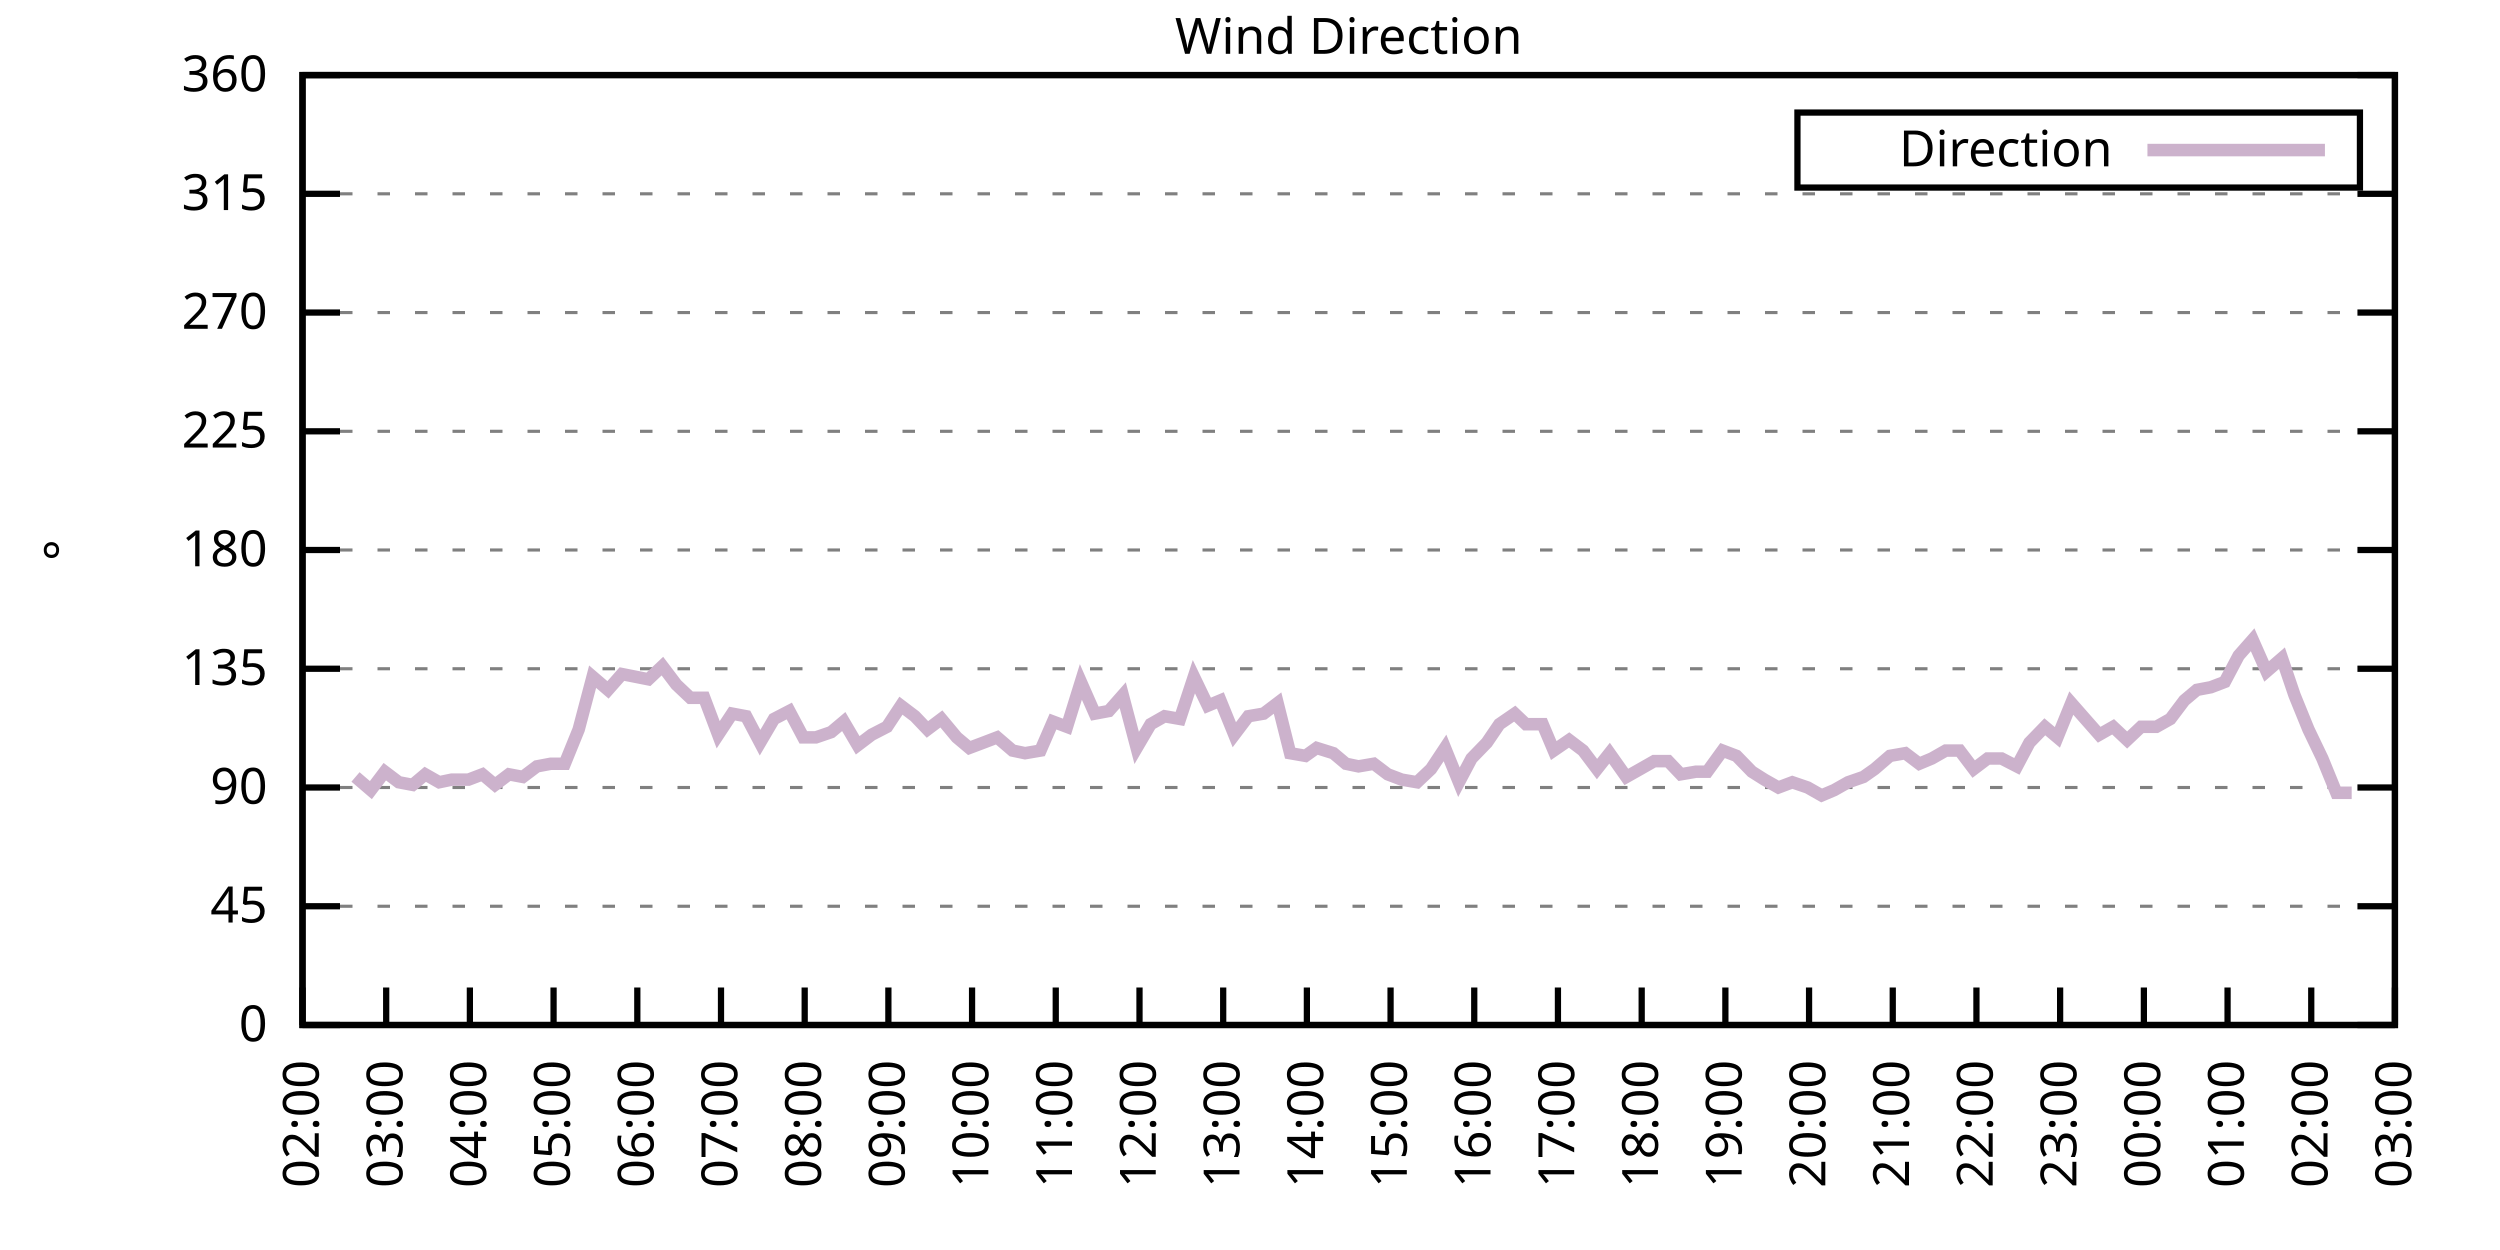
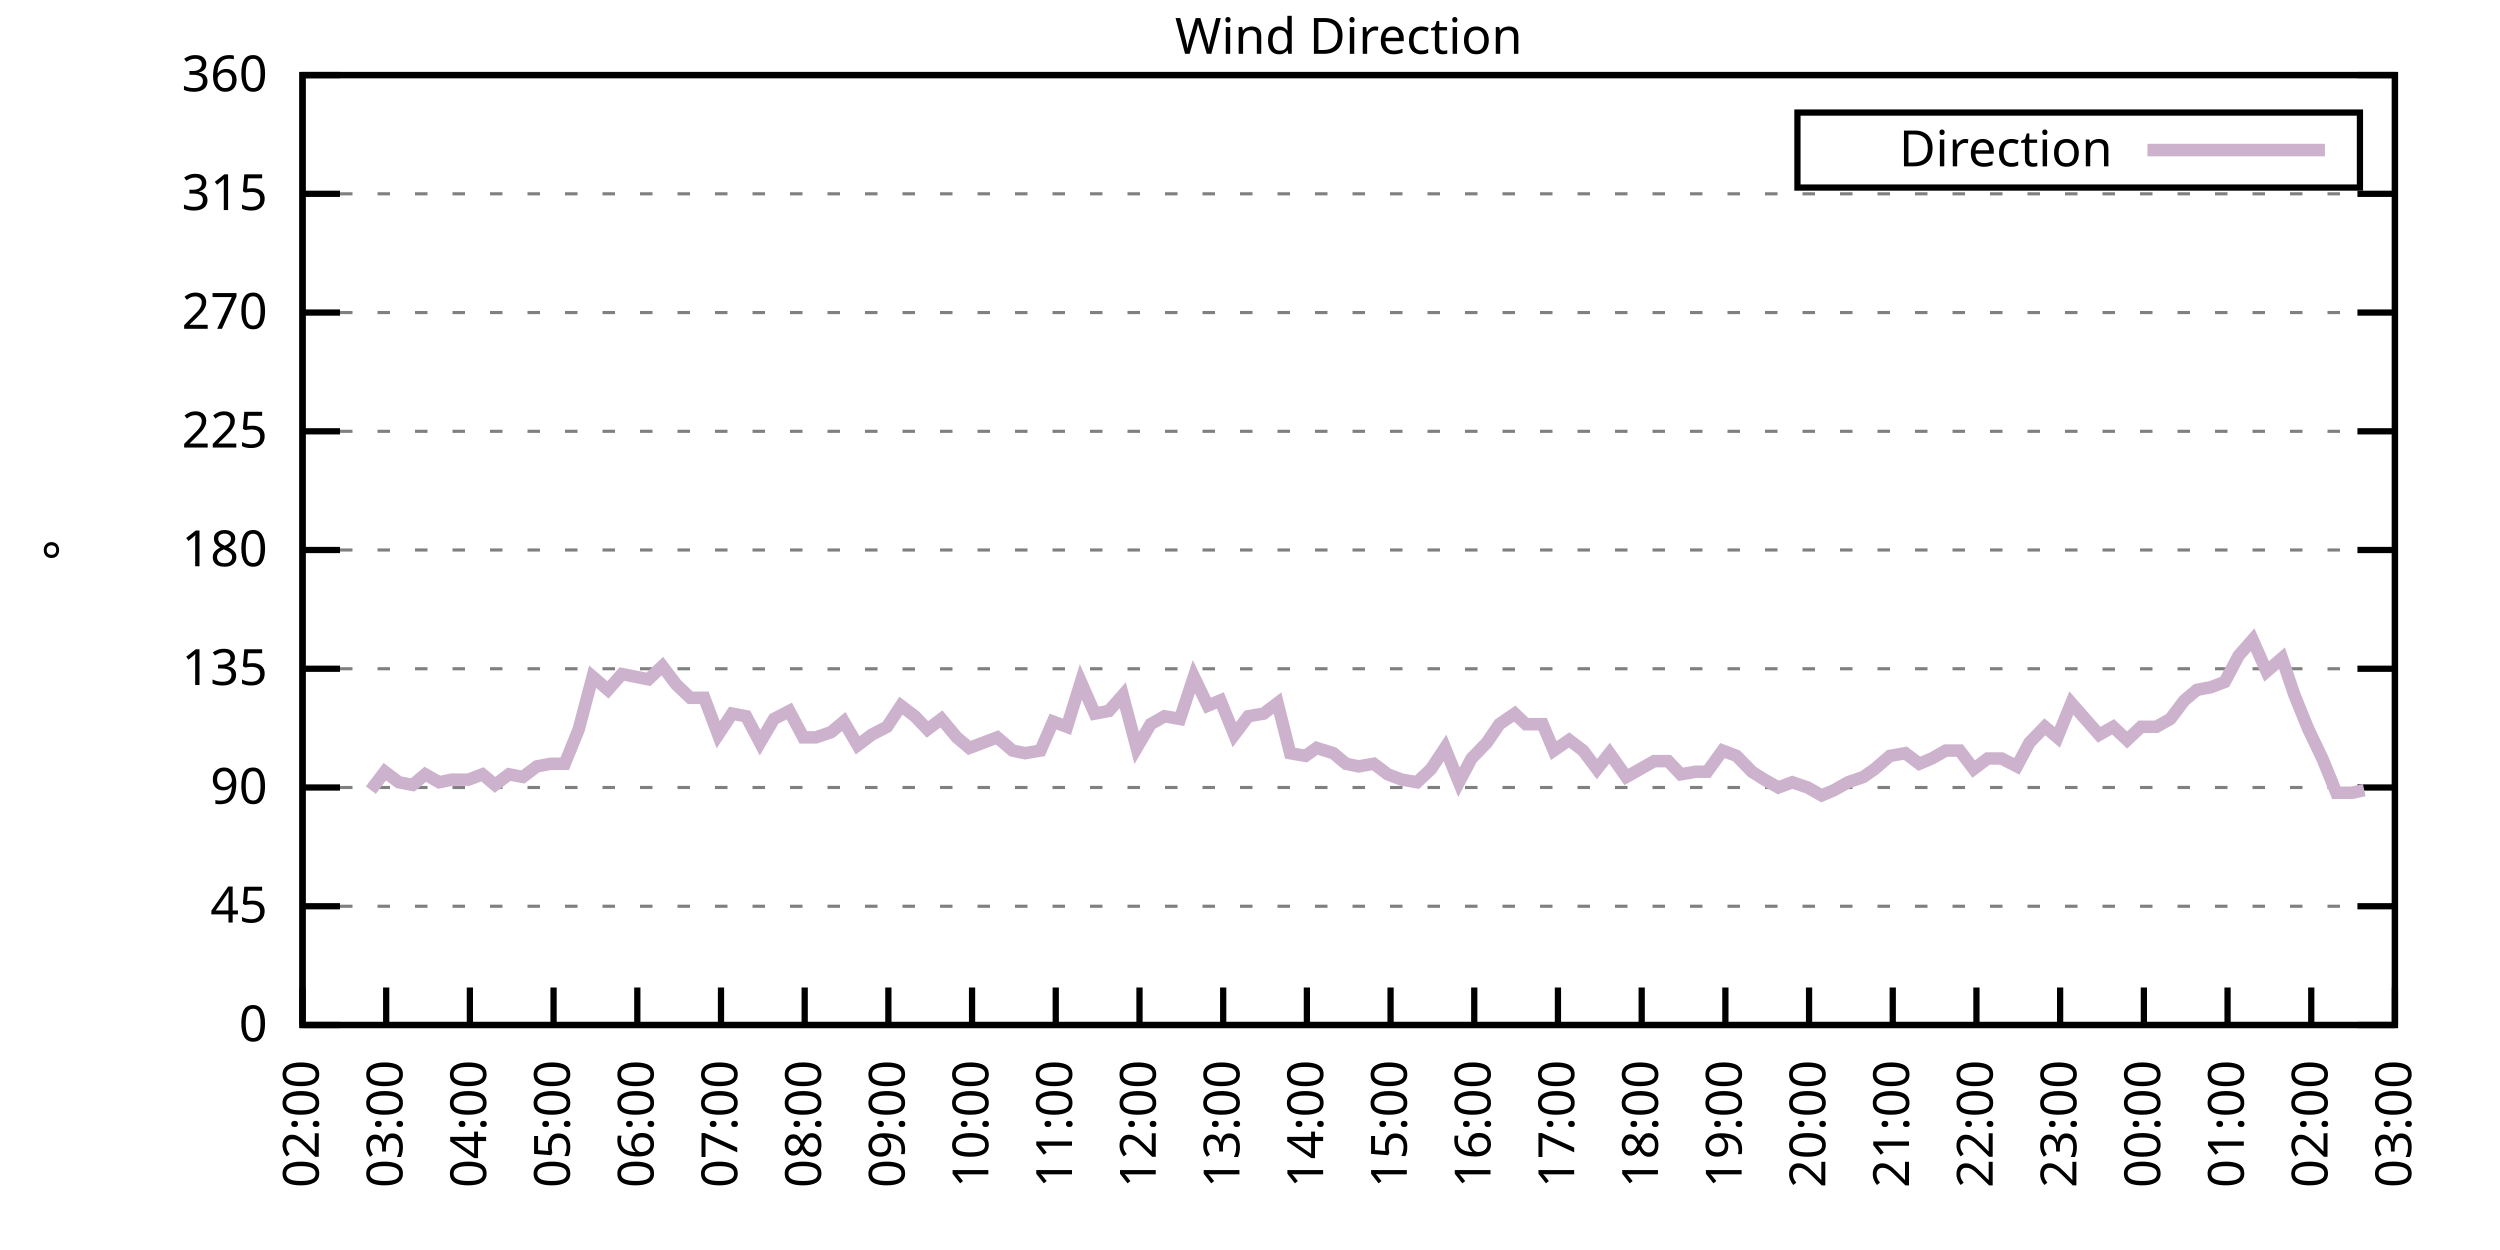
<svg xmlns="http://www.w3.org/2000/svg" xmlns:xlink="http://www.w3.org/1999/xlink" width="400" height="200" viewBox="0 0 400 200">
  <g id="gnuplot_canvas">
    <rect x="0" y="0" width="400" height="200" fill="none" />
    <defs>
      <circle id="gpDot" r="0.5" stroke-width="0.5" stroke="currentColor" />
      <path id="gpPt0" stroke-width="0.333" stroke="currentColor" d="M-1,0 h2 M0,-1 v2" />
      <path id="gpPt1" stroke-width="0.333" stroke="currentColor" d="M-1,-1 L1,1 M1,-1 L-1,1" />
      <path id="gpPt2" stroke-width="0.333" stroke="currentColor" d="M-1,0 L1,0 M0,-1 L0,1 M-1,-1 L1,1 M-1,1 L1,-1" />
      <rect id="gpPt3" stroke-width="0.333" stroke="currentColor" x="-1" y="-1" width="2" height="2" />
      <rect id="gpPt4" stroke-width="0.333" stroke="currentColor" fill="currentColor" x="-1" y="-1" width="2" height="2" />
      <circle id="gpPt5" stroke-width="0.333" stroke="currentColor" cx="0" cy="0" r="1" />
      <use xlink:href="#gpPt5" id="gpPt6" fill="currentColor" stroke="none" />
      <path id="gpPt7" stroke-width="0.333" stroke="currentColor" d="M0,-1.33 L-1.33,0.67 L1.33,0.67 z" />
      <use xlink:href="#gpPt7" id="gpPt8" fill="currentColor" stroke="none" />
      <use xlink:href="#gpPt7" id="gpPt9" stroke="currentColor" transform="rotate(180)" />
      <use xlink:href="#gpPt9" id="gpPt10" fill="currentColor" stroke="none" />
      <use xlink:href="#gpPt3" id="gpPt11" stroke="currentColor" transform="rotate(45)" />
      <use xlink:href="#gpPt11" id="gpPt12" fill="currentColor" stroke="none" />
      <path id="gpPt13" stroke-width="0.333" stroke="currentColor" d="M0,1.330 L1.265,0.411 L0.782,-1.067 L-0.782,-1.076 L-1.265,0.411 z" />
      <use xlink:href="#gpPt13" id="gpPt14" fill="currentColor" stroke="none" />
      <filter id="textbox" filterUnits="objectBoundingBox" x="0" y="0" height="1" width="1">
        <feFlood flood-color="white" flood-opacity="1" result="bgnd" />
        <feComposite in="SourceGraphic" in2="bgnd" operator="atop" />
      </filter>
      <filter id="greybox" filterUnits="objectBoundingBox" x="0" y="0" height="1" width="1">
        <feFlood flood-color="lightgrey" flood-opacity="1" result="grey" />
        <feComposite in="SourceGraphic" in2="grey" operator="atop" />
      </filter>
    </defs>
    <g fill="none" color="white" stroke="currentColor" stroke-width="1.00" stroke-linecap="butt" stroke-linejoin="miter">
</g>
    <g fill="none" color="black" stroke="currentColor" stroke-width="1.00" stroke-linecap="butt" stroke-linejoin="miter">
      <g stroke="none" shape-rendering="crispEdges">
        <polygon fill="rgb(255, 255, 255)" points="48.40,164.00 383.18,164.00 383.18,12.02 48.40,12.02 " />
      </g>
    </g>
    <g fill="none" color="black" stroke="currentColor" stroke-width="1.00" stroke-linecap="butt" stroke-linejoin="miter">
</g>
    <g fill="none" color="black" stroke="black" stroke-width="0.50" stroke-linecap="butt" stroke-linejoin="miter">
</g>
    <g fill="none" color="gray" stroke="currentColor" stroke-width="0.50" stroke-linecap="butt" stroke-linejoin="miter">
      <path stroke="gray" stroke-dasharray="2,4" class="gridline" d="M48.40,164.00 L383.19,164.00  " />
    </g>
    <g fill="none" color="gray" stroke="gray" stroke-width="1.00" stroke-linecap="butt" stroke-linejoin="miter">
</g>
    <g fill="none" color="black" stroke="currentColor" stroke-width="1.00" stroke-linecap="butt" stroke-linejoin="miter">
      <path stroke="black" d="M48.40,164.00 L54.40,164.00 M383.19,164.00 L377.19,164.00  " />
      <g transform="translate(42.80,166.60)" stroke="none" fill="black" font-family="Sans" font-size="8.00" text-anchor="end">
        <text>
          <tspan font-family="Sans"> 0</tspan>
        </text>
      </g>
    </g>
    <g fill="none" color="black" stroke="currentColor" stroke-width="1.00" stroke-linecap="butt" stroke-linejoin="miter">
</g>
    <g fill="none" color="black" stroke="black" stroke-width="0.50" stroke-linecap="butt" stroke-linejoin="miter">
</g>
    <g fill="none" color="gray" stroke="currentColor" stroke-width="0.50" stroke-linecap="butt" stroke-linejoin="miter">
      <path stroke="gray" stroke-dasharray="2,4" class="gridline" d="M48.40,145.00 L383.19,145.00  " />
    </g>
    <g fill="none" color="gray" stroke="gray" stroke-width="1.00" stroke-linecap="butt" stroke-linejoin="miter">
</g>
    <g fill="none" color="black" stroke="currentColor" stroke-width="1.00" stroke-linecap="butt" stroke-linejoin="miter">
      <path stroke="black" d="M48.40,145.00 L54.40,145.00 M383.19,145.00 L377.19,145.00  " />
      <g transform="translate(42.80,147.60)" stroke="none" fill="black" font-family="Sans" font-size="8.00" text-anchor="end">
        <text>
          <tspan font-family="Sans"> 45</tspan>
        </text>
      </g>
    </g>
    <g fill="none" color="black" stroke="currentColor" stroke-width="1.00" stroke-linecap="butt" stroke-linejoin="miter">
</g>
    <g fill="none" color="black" stroke="black" stroke-width="0.50" stroke-linecap="butt" stroke-linejoin="miter">
</g>
    <g fill="none" color="gray" stroke="currentColor" stroke-width="0.50" stroke-linecap="butt" stroke-linejoin="miter">
      <path stroke="gray" stroke-dasharray="2,4" class="gridline" d="M48.40,126.00 L383.19,126.00  " />
    </g>
    <g fill="none" color="gray" stroke="gray" stroke-width="1.00" stroke-linecap="butt" stroke-linejoin="miter">
</g>
    <g fill="none" color="black" stroke="currentColor" stroke-width="1.00" stroke-linecap="butt" stroke-linejoin="miter">
      <path stroke="black" d="M48.40,126.00 L54.40,126.00 M383.19,126.00 L377.19,126.00  " />
      <g transform="translate(42.80,128.60)" stroke="none" fill="black" font-family="Sans" font-size="8.00" text-anchor="end">
        <text>
          <tspan font-family="Sans"> 90</tspan>
        </text>
      </g>
    </g>
    <g fill="none" color="black" stroke="currentColor" stroke-width="1.00" stroke-linecap="butt" stroke-linejoin="miter">
</g>
    <g fill="none" color="black" stroke="black" stroke-width="0.50" stroke-linecap="butt" stroke-linejoin="miter">
</g>
    <g fill="none" color="gray" stroke="currentColor" stroke-width="0.50" stroke-linecap="butt" stroke-linejoin="miter">
      <path stroke="gray" stroke-dasharray="2,4" class="gridline" d="M48.40,107.00 L383.19,107.00  " />
    </g>
    <g fill="none" color="gray" stroke="gray" stroke-width="1.00" stroke-linecap="butt" stroke-linejoin="miter">
</g>
    <g fill="none" color="black" stroke="currentColor" stroke-width="1.00" stroke-linecap="butt" stroke-linejoin="miter">
      <path stroke="black" d="M48.40,107.00 L54.40,107.00 M383.19,107.00 L377.19,107.00  " />
      <g transform="translate(42.80,109.60)" stroke="none" fill="black" font-family="Sans" font-size="8.00" text-anchor="end">
        <text>
          <tspan font-family="Sans"> 135</tspan>
        </text>
      </g>
    </g>
    <g fill="none" color="black" stroke="currentColor" stroke-width="1.00" stroke-linecap="butt" stroke-linejoin="miter">
</g>
    <g fill="none" color="black" stroke="black" stroke-width="0.50" stroke-linecap="butt" stroke-linejoin="miter">
</g>
    <g fill="none" color="gray" stroke="currentColor" stroke-width="0.50" stroke-linecap="butt" stroke-linejoin="miter">
      <path stroke="gray" stroke-dasharray="2,4" class="gridline" d="M48.40,88.00 L383.19,88.00  " />
    </g>
    <g fill="none" color="gray" stroke="gray" stroke-width="1.00" stroke-linecap="butt" stroke-linejoin="miter">
</g>
    <g fill="none" color="black" stroke="currentColor" stroke-width="1.00" stroke-linecap="butt" stroke-linejoin="miter">
      <path stroke="black" d="M48.40,88.00 L54.40,88.00 M383.19,88.00 L377.19,88.00  " />
      <g transform="translate(42.80,90.60)" stroke="none" fill="black" font-family="Sans" font-size="8.00" text-anchor="end">
        <text>
          <tspan font-family="Sans"> 180</tspan>
        </text>
      </g>
    </g>
    <g fill="none" color="black" stroke="currentColor" stroke-width="1.00" stroke-linecap="butt" stroke-linejoin="miter">
</g>
    <g fill="none" color="black" stroke="black" stroke-width="0.50" stroke-linecap="butt" stroke-linejoin="miter">
</g>
    <g fill="none" color="gray" stroke="currentColor" stroke-width="0.50" stroke-linecap="butt" stroke-linejoin="miter">
      <path stroke="gray" stroke-dasharray="2,4" class="gridline" d="M48.40,69.01 L383.19,69.01  " />
    </g>
    <g fill="none" color="gray" stroke="gray" stroke-width="1.00" stroke-linecap="butt" stroke-linejoin="miter">
</g>
    <g fill="none" color="black" stroke="currentColor" stroke-width="1.00" stroke-linecap="butt" stroke-linejoin="miter">
      <path stroke="black" d="M48.40,69.01 L54.40,69.01 M383.19,69.01 L377.19,69.01  " />
      <g transform="translate(42.80,71.61)" stroke="none" fill="black" font-family="Sans" font-size="8.00" text-anchor="end">
        <text>
          <tspan font-family="Sans"> 225</tspan>
        </text>
      </g>
    </g>
    <g fill="none" color="black" stroke="currentColor" stroke-width="1.00" stroke-linecap="butt" stroke-linejoin="miter">
</g>
    <g fill="none" color="black" stroke="black" stroke-width="0.50" stroke-linecap="butt" stroke-linejoin="miter">
</g>
    <g fill="none" color="gray" stroke="currentColor" stroke-width="0.50" stroke-linecap="butt" stroke-linejoin="miter">
      <path stroke="gray" stroke-dasharray="2,4" class="gridline" d="M48.40,50.01 L383.19,50.01  " />
    </g>
    <g fill="none" color="gray" stroke="gray" stroke-width="1.00" stroke-linecap="butt" stroke-linejoin="miter">
</g>
    <g fill="none" color="black" stroke="currentColor" stroke-width="1.00" stroke-linecap="butt" stroke-linejoin="miter">
      <path stroke="black" d="M48.40,50.01 L54.40,50.01 M383.19,50.01 L377.19,50.01  " />
      <g transform="translate(42.80,52.61)" stroke="none" fill="black" font-family="Sans" font-size="8.00" text-anchor="end">
        <text>
          <tspan font-family="Sans"> 270</tspan>
        </text>
      </g>
    </g>
    <g fill="none" color="black" stroke="currentColor" stroke-width="1.00" stroke-linecap="butt" stroke-linejoin="miter">
</g>
    <g fill="none" color="black" stroke="black" stroke-width="0.50" stroke-linecap="butt" stroke-linejoin="miter">
</g>
    <g fill="none" color="gray" stroke="currentColor" stroke-width="0.50" stroke-linecap="butt" stroke-linejoin="miter">
      <path stroke="gray" stroke-dasharray="2,4" class="gridline" d="M48.40,31.01 L383.19,31.01  " />
    </g>
    <g fill="none" color="gray" stroke="gray" stroke-width="1.00" stroke-linecap="butt" stroke-linejoin="miter">
</g>
    <g fill="none" color="black" stroke="currentColor" stroke-width="1.00" stroke-linecap="butt" stroke-linejoin="miter">
      <path stroke="black" d="M48.40,31.01 L54.40,31.01 M383.19,31.01 L377.19,31.01  " />
      <g transform="translate(42.80,33.61)" stroke="none" fill="black" font-family="Sans" font-size="8.00" text-anchor="end">
        <text>
          <tspan font-family="Sans"> 315</tspan>
        </text>
      </g>
    </g>
    <g fill="none" color="black" stroke="currentColor" stroke-width="1.00" stroke-linecap="butt" stroke-linejoin="miter">
</g>
    <g fill="none" color="black" stroke="black" stroke-width="0.50" stroke-linecap="butt" stroke-linejoin="miter">
</g>
    <g fill="none" color="gray" stroke="currentColor" stroke-width="0.50" stroke-linecap="butt" stroke-linejoin="miter">
      <path stroke="gray" stroke-dasharray="2,4" class="gridline" d="M48.40,12.01 L383.19,12.01  " />
    </g>
    <g fill="none" color="gray" stroke="gray" stroke-width="1.00" stroke-linecap="butt" stroke-linejoin="miter">
</g>
    <g fill="none" color="black" stroke="currentColor" stroke-width="1.00" stroke-linecap="butt" stroke-linejoin="miter">
      <path stroke="black" d="M48.40,12.01 L54.40,12.01 M383.19,12.01 L377.19,12.01  " />
      <g transform="translate(42.80,14.61)" stroke="none" fill="black" font-family="Sans" font-size="8.00" text-anchor="end">
        <text>
          <tspan font-family="Sans"> 360</tspan>
        </text>
      </g>
    </g>
    <g fill="none" color="black" stroke="currentColor" stroke-width="1.00" stroke-linecap="butt" stroke-linejoin="miter">
      <path stroke="black" d="M48.40,164.00 L48.40,158.00  " />
      <g transform="translate(51.00,169.60) rotate(270.00)" stroke="none" fill="black" font-family="Sans" font-size="8.00" text-anchor="end">
        <text>
          <tspan font-family="Sans">02:00</tspan>
        </text>
      </g>
    </g>
    <g fill="none" color="black" stroke="currentColor" stroke-width="1.00" stroke-linecap="butt" stroke-linejoin="miter">
      <path stroke="black" d="M61.79,164.00 L61.79,158.00  " />
      <g transform="translate(64.39,169.60) rotate(270.00)" stroke="none" fill="black" font-family="Sans" font-size="8.00" text-anchor="end">
        <text>
          <tspan font-family="Sans">03:00</tspan>
        </text>
      </g>
    </g>
    <g fill="none" color="black" stroke="currentColor" stroke-width="1.00" stroke-linecap="butt" stroke-linejoin="miter">
      <path stroke="black" d="M75.18,164.00 L75.18,158.00  " />
      <g transform="translate(77.78,169.60) rotate(270.00)" stroke="none" fill="black" font-family="Sans" font-size="8.00" text-anchor="end">
        <text>
          <tspan font-family="Sans">04:00</tspan>
        </text>
      </g>
    </g>
    <g fill="none" color="black" stroke="currentColor" stroke-width="1.00" stroke-linecap="butt" stroke-linejoin="miter">
      <path stroke="black" d="M88.57,164.00 L88.57,158.00  " />
      <g transform="translate(91.17,169.60) rotate(270.00)" stroke="none" fill="black" font-family="Sans" font-size="8.00" text-anchor="end">
        <text>
          <tspan font-family="Sans">05:00</tspan>
        </text>
      </g>
    </g>
    <g fill="none" color="black" stroke="currentColor" stroke-width="1.00" stroke-linecap="butt" stroke-linejoin="miter">
      <path stroke="black" d="M101.97,164.00 L101.97,158.00  " />
      <g transform="translate(104.57,169.60) rotate(270.00)" stroke="none" fill="black" font-family="Sans" font-size="8.00" text-anchor="end">
        <text>
          <tspan font-family="Sans">06:00</tspan>
        </text>
      </g>
    </g>
    <g fill="none" color="black" stroke="currentColor" stroke-width="1.00" stroke-linecap="butt" stroke-linejoin="miter">
      <path stroke="black" d="M115.36,164.00 L115.36,158.00  " />
      <g transform="translate(117.96,169.60) rotate(270.00)" stroke="none" fill="black" font-family="Sans" font-size="8.00" text-anchor="end">
        <text>
          <tspan font-family="Sans">07:00</tspan>
        </text>
      </g>
    </g>
    <g fill="none" color="black" stroke="currentColor" stroke-width="1.00" stroke-linecap="butt" stroke-linejoin="miter">
      <path stroke="black" d="M128.75,164.00 L128.75,158.00  " />
      <g transform="translate(131.35,169.60) rotate(270.00)" stroke="none" fill="black" font-family="Sans" font-size="8.00" text-anchor="end">
        <text>
          <tspan font-family="Sans">08:00</tspan>
        </text>
      </g>
    </g>
    <g fill="none" color="black" stroke="currentColor" stroke-width="1.00" stroke-linecap="butt" stroke-linejoin="miter">
      <path stroke="black" d="M142.14,164.00 L142.14,158.00  " />
      <g transform="translate(144.74,169.60) rotate(270.00)" stroke="none" fill="black" font-family="Sans" font-size="8.00" text-anchor="end">
        <text>
          <tspan font-family="Sans">09:00</tspan>
        </text>
      </g>
    </g>
    <g fill="none" color="black" stroke="currentColor" stroke-width="1.00" stroke-linecap="butt" stroke-linejoin="miter">
      <path stroke="black" d="M155.53,164.00 L155.53,158.00  " />
      <g transform="translate(158.13,169.60) rotate(270.00)" stroke="none" fill="black" font-family="Sans" font-size="8.00" text-anchor="end">
        <text>
          <tspan font-family="Sans">10:00</tspan>
        </text>
      </g>
    </g>
    <g fill="none" color="black" stroke="currentColor" stroke-width="1.00" stroke-linecap="butt" stroke-linejoin="miter">
      <path stroke="black" d="M168.92,164.00 L168.92,158.00  " />
      <g transform="translate(171.52,169.60) rotate(270.00)" stroke="none" fill="black" font-family="Sans" font-size="8.00" text-anchor="end">
        <text>
          <tspan font-family="Sans">11:00</tspan>
        </text>
      </g>
    </g>
    <g fill="none" color="black" stroke="currentColor" stroke-width="1.00" stroke-linecap="butt" stroke-linejoin="miter">
      <path stroke="black" d="M182.32,164.00 L182.32,158.00  " />
      <g transform="translate(184.92,169.60) rotate(270.00)" stroke="none" fill="black" font-family="Sans" font-size="8.00" text-anchor="end">
        <text>
          <tspan font-family="Sans">12:00</tspan>
        </text>
      </g>
    </g>
    <g fill="none" color="black" stroke="currentColor" stroke-width="1.00" stroke-linecap="butt" stroke-linejoin="miter">
      <path stroke="black" d="M195.71,164.00 L195.71,158.00  " />
      <g transform="translate(198.31,169.60) rotate(270.00)" stroke="none" fill="black" font-family="Sans" font-size="8.00" text-anchor="end">
        <text>
          <tspan font-family="Sans">13:00</tspan>
        </text>
      </g>
    </g>
    <g fill="none" color="black" stroke="currentColor" stroke-width="1.00" stroke-linecap="butt" stroke-linejoin="miter">
      <path stroke="black" d="M209.10,164.00 L209.10,158.00  " />
      <g transform="translate(211.70,169.60) rotate(270.00)" stroke="none" fill="black" font-family="Sans" font-size="8.00" text-anchor="end">
        <text>
          <tspan font-family="Sans">14:00</tspan>
        </text>
      </g>
    </g>
    <g fill="none" color="black" stroke="currentColor" stroke-width="1.00" stroke-linecap="butt" stroke-linejoin="miter">
      <path stroke="black" d="M222.49,164.00 L222.49,158.00  " />
      <g transform="translate(225.09,169.60) rotate(270.00)" stroke="none" fill="black" font-family="Sans" font-size="8.00" text-anchor="end">
        <text>
          <tspan font-family="Sans">15:00</tspan>
        </text>
      </g>
    </g>
    <g fill="none" color="black" stroke="currentColor" stroke-width="1.00" stroke-linecap="butt" stroke-linejoin="miter">
      <path stroke="black" d="M235.88,164.00 L235.88,158.00  " />
      <g transform="translate(238.48,169.60) rotate(270.00)" stroke="none" fill="black" font-family="Sans" font-size="8.00" text-anchor="end">
        <text>
          <tspan font-family="Sans">16:00</tspan>
        </text>
      </g>
    </g>
    <g fill="none" color="black" stroke="currentColor" stroke-width="1.00" stroke-linecap="butt" stroke-linejoin="miter">
      <path stroke="black" d="M249.27,164.00 L249.27,158.00  " />
      <g transform="translate(251.87,169.60) rotate(270.00)" stroke="none" fill="black" font-family="Sans" font-size="8.00" text-anchor="end">
        <text>
          <tspan font-family="Sans">17:00</tspan>
        </text>
      </g>
    </g>
    <g fill="none" color="black" stroke="currentColor" stroke-width="1.00" stroke-linecap="butt" stroke-linejoin="miter">
      <path stroke="black" d="M262.67,164.00 L262.67,158.00  " />
      <g transform="translate(265.27,169.60) rotate(270.00)" stroke="none" fill="black" font-family="Sans" font-size="8.00" text-anchor="end">
        <text>
          <tspan font-family="Sans">18:00</tspan>
        </text>
      </g>
    </g>
    <g fill="none" color="black" stroke="currentColor" stroke-width="1.00" stroke-linecap="butt" stroke-linejoin="miter">
      <path stroke="black" d="M276.06,164.00 L276.06,158.00  " />
      <g transform="translate(278.66,169.60) rotate(270.00)" stroke="none" fill="black" font-family="Sans" font-size="8.00" text-anchor="end">
        <text>
          <tspan font-family="Sans">19:00</tspan>
        </text>
      </g>
    </g>
    <g fill="none" color="black" stroke="currentColor" stroke-width="1.00" stroke-linecap="butt" stroke-linejoin="miter">
      <path stroke="black" d="M289.45,164.00 L289.45,158.00  " />
      <g transform="translate(292.05,169.60) rotate(270.00)" stroke="none" fill="black" font-family="Sans" font-size="8.00" text-anchor="end">
        <text>
          <tspan font-family="Sans">20:00</tspan>
        </text>
      </g>
    </g>
    <g fill="none" color="black" stroke="currentColor" stroke-width="1.00" stroke-linecap="butt" stroke-linejoin="miter">
      <path stroke="black" d="M302.84,164.00 L302.84,158.00  " />
      <g transform="translate(305.44,169.60) rotate(270.00)" stroke="none" fill="black" font-family="Sans" font-size="8.00" text-anchor="end">
        <text>
          <tspan font-family="Sans">21:00</tspan>
        </text>
      </g>
    </g>
    <g fill="none" color="black" stroke="currentColor" stroke-width="1.00" stroke-linecap="butt" stroke-linejoin="miter">
      <path stroke="black" d="M316.23,164.00 L316.23,158.00  " />
      <g transform="translate(318.83,169.60) rotate(270.00)" stroke="none" fill="black" font-family="Sans" font-size="8.00" text-anchor="end">
        <text>
          <tspan font-family="Sans">22:00</tspan>
        </text>
      </g>
    </g>
    <g fill="none" color="black" stroke="currentColor" stroke-width="1.00" stroke-linecap="butt" stroke-linejoin="miter">
      <path stroke="black" d="M329.62,164.00 L329.62,158.00  " />
      <g transform="translate(332.22,169.60) rotate(270.00)" stroke="none" fill="black" font-family="Sans" font-size="8.00" text-anchor="end">
        <text>
          <tspan font-family="Sans">23:00</tspan>
        </text>
      </g>
    </g>
    <g fill="none" color="black" stroke="currentColor" stroke-width="1.00" stroke-linecap="butt" stroke-linejoin="miter">
      <path stroke="black" d="M343.02,164.00 L343.02,158.00  " />
      <g transform="translate(345.62,169.60) rotate(270.00)" stroke="none" fill="black" font-family="Sans" font-size="8.00" text-anchor="end">
        <text>
          <tspan font-family="Sans">00:00</tspan>
        </text>
      </g>
    </g>
    <g fill="none" color="black" stroke="currentColor" stroke-width="1.00" stroke-linecap="butt" stroke-linejoin="miter">
      <path stroke="black" d="M356.41,164.00 L356.41,158.00  " />
      <g transform="translate(359.01,169.60) rotate(270.00)" stroke="none" fill="black" font-family="Sans" font-size="8.00" text-anchor="end">
        <text>
          <tspan font-family="Sans">01:00</tspan>
        </text>
      </g>
    </g>
    <g fill="none" color="black" stroke="currentColor" stroke-width="1.00" stroke-linecap="butt" stroke-linejoin="miter">
      <path stroke="black" d="M369.80,164.00 L369.80,158.00  " />
      <g transform="translate(372.40,169.60) rotate(270.00)" stroke="none" fill="black" font-family="Sans" font-size="8.00" text-anchor="end">
        <text>
          <tspan font-family="Sans">02:00</tspan>
        </text>
      </g>
    </g>
    <g fill="none" color="black" stroke="currentColor" stroke-width="1.00" stroke-linecap="butt" stroke-linejoin="miter">
      <path stroke="black" d="M383.19,164.00 L383.19,158.00  " />
      <g transform="translate(385.79,169.60) rotate(270.00)" stroke="none" fill="black" font-family="Sans" font-size="8.00" text-anchor="end">
        <text>
          <tspan font-family="Sans">03:00</tspan>
        </text>
      </g>
    </g>
    <g fill="none" color="black" stroke="currentColor" stroke-width="1.00" stroke-linecap="butt" stroke-linejoin="miter">
</g>
    <g fill="none" color="black" stroke="currentColor" stroke-width="1.00" stroke-linecap="butt" stroke-linejoin="miter">
      <path stroke="black" d="M48.40,12.01 L48.40,164.00 L383.19,164.00 L383.19,12.01 L48.40,12.01 Z  " />
    </g>
    <g fill="none" color="black" stroke="currentColor" stroke-width="1.00" stroke-linecap="butt" stroke-linejoin="miter">
</g>
    <g fill="none" color="black" stroke="currentColor" stroke-width="1.00" stroke-linecap="butt" stroke-linejoin="miter">
      <path stroke="black" d="M287.59,30.01 L287.59,18.01 L377.59,18.01 L377.59,30.01 L287.59,30.01 Z  " />
    </g>
    <g id="Wind_direction_plot_1">
      <g fill="none" color="white" stroke="black" stroke-width="2.00" stroke-linecap="butt" stroke-linejoin="miter">
</g>
      <g fill="none" color="black" stroke="currentColor" stroke-width="2.00" stroke-linecap="butt" stroke-linejoin="miter">
        <g transform="translate(337.99,26.61)" stroke="none" fill="black" font-family="Sans" font-size="8.00" text-anchor="end">
          <text>
            <tspan font-family="Sans">Direction</tspan>
          </text>
        </g>
      </g>
      <g fill="none" color="black" stroke="currentColor" stroke-width="2.00" stroke-linecap="butt" stroke-linejoin="miter">
-         <path stroke="rgb(204, 178, 204)" d="M343.59,24.01 L371.99,24.01 M56.88,124.31 L59.34,126.42 L61.57,123.47 L63.80,125.16 L66.03,125.58 L68.04,123.89   L70.27,125.16 L72.28,124.74 L74.96,124.74 L77.19,123.89 L79.20,125.58 L81.43,123.89 L83.66,124.31 L85.90,122.62   L88.13,122.20 L90.36,122.20 L92.59,116.71 L94.82,108.27 L97.28,110.38 L99.51,107.85 L103.75,108.69 L105.98,106.58   L108.22,109.54 L110.45,111.65 L112.68,111.65 L114.91,117.56 L117.14,114.18 L119.38,114.60 L121.61,118.83 L123.84,115.03   L126.29,113.76 L128.53,117.98 L130.54,117.98 L132.99,117.14 L135.00,115.45 L137.23,119.25 L139.46,117.56 L141.92,116.29   L144.15,112.91 L146.38,114.60 L148.39,116.71 L150.62,115.03 L153.08,117.98 L155.09,119.67 L157.32,118.83 L159.55,117.98   L162.01,120.09 L164.01,120.51 L166.47,120.09 L168.48,115.45 L170.71,116.29 L172.94,109.11 L175.17,114.18 L177.41,113.76   L179.64,111.23 L181.87,119.67 L184.10,115.87 L186.33,114.60 L188.79,115.03 L191.02,108.27 L193.25,112.91 L195.26,112.07   L197.49,117.56 L199.73,114.60 L202.18,114.18 L204.41,112.49 L206.42,120.51 L208.88,120.94 L210.66,119.67 L213.34,120.51   L215.35,122.20 L217.36,122.62 L219.81,122.20 L222.04,123.89 L224.28,124.74 L226.73,125.16 L228.96,123.05 L231.20,119.67   L233.43,125.16 L235.44,121.36 L237.89,118.83 L239.90,115.87 L242.36,114.18 L244.14,115.87 L246.82,115.87 L248.60,120.09   L251.06,118.40 L253.29,120.09 L255.52,123.05 L257.53,120.51 L260.21,124.31 L262.44,123.05 L264.67,121.78 L266.91,121.78   L268.92,123.89 L271.37,123.47 L273.16,123.47 L275.61,120.09 L277.84,120.94 L280.30,123.47 L282.31,124.74 L284.54,126.00   L286.77,125.16 L289.23,126.00 L291.46,127.27 L293.47,126.42 L295.70,125.16 L298.15,124.31 L299.94,123.05 L302.39,120.94   L304.85,120.51 L307.08,122.20 L309.09,121.36 L311.32,120.09 L313.55,120.09 L315.79,123.05 L318.02,121.36 L320.25,121.36   L322.70,122.62 L324.71,118.83 L327.17,116.29 L329.18,117.98 L331.41,112.49 L333.64,115.03 L335.87,117.56 L338.10,116.29   L340.34,118.40 L342.57,116.29 L345.02,116.29 L347.26,115.03 L349.49,112.07 L351.50,110.38 L353.73,109.96 L355.96,109.11   L358.19,104.89 L360.42,102.36 L362.66,107.43 L365.11,105.31 L367.12,111.23 L369.35,116.71 L371.58,121.36 L373.82,126.85   L376.27,126.85  " />
+         <path stroke="rgb(204, 178, 204)" d="M343.59,24.01 L371.99,24.01 M59.34,126.42 L61.57,123.47 L63.80,125.16 L66.03,125.58 L68.04,123.89 L70.27,125.16   L72.28,124.74 L74.96,124.74 L77.19,123.89 L79.20,125.58 L81.43,123.89 L83.66,124.31 L85.90,122.62 L88.13,122.20   L90.36,122.20 L92.59,116.71 L94.82,108.27 L97.28,110.38 L99.51,107.85 L103.75,108.69 L105.98,106.58 L108.22,109.54   L110.45,111.65 L112.68,111.65 L114.91,117.56 L117.14,114.18 L119.38,114.60 L121.61,118.83 L123.84,115.03 L126.29,113.76   L128.53,117.98 L130.54,117.98 L132.99,117.14 L135.00,115.45 L137.23,119.25 L139.46,117.56 L141.92,116.29 L144.15,112.91   L146.38,114.60 L148.39,116.71 L150.62,115.03 L153.08,117.98 L155.09,119.67 L157.32,118.83 L159.55,117.98 L162.01,120.09   L164.01,120.51 L166.47,120.09 L168.48,115.45 L170.71,116.29 L172.94,109.11 L175.17,114.18 L177.41,113.76 L179.64,111.23   L181.87,119.67 L184.10,115.87 L186.33,114.60 L188.79,115.03 L191.02,108.27 L193.25,112.91 L195.26,112.07 L197.49,117.56   L199.73,114.60 L202.18,114.18 L204.41,112.49 L206.42,120.51 L208.88,120.94 L210.66,119.67 L213.34,120.51 L215.35,122.20   L217.36,122.62 L219.81,122.20 L222.04,123.89 L224.28,124.74 L226.73,125.16 L228.96,123.05 L231.20,119.67 L233.43,125.16   L235.44,121.36 L237.89,118.83 L239.90,115.87 L242.36,114.18 L244.14,115.87 L246.82,115.87 L248.60,120.09 L251.06,118.40   L253.29,120.09 L255.52,123.05 L257.53,120.51 L260.21,124.31 L262.44,123.05 L264.67,121.78 L266.91,121.78 L268.92,123.89   L271.37,123.47 L273.16,123.47 L275.61,120.09 L277.84,120.94 L280.30,123.47 L282.31,124.74 L284.54,126.00 L286.77,125.16   L289.23,126.00 L291.46,127.27 L293.47,126.42 L295.70,125.16 L298.15,124.31 L299.94,123.05 L302.39,120.94 L304.85,120.51   L307.08,122.20 L309.09,121.36 L311.32,120.09 L313.55,120.09 L315.79,123.05 L318.02,121.36 L320.25,121.36 L322.70,122.62   L324.71,118.83 L327.17,116.29 L329.18,117.98 L331.41,112.49 L333.64,115.03 L335.87,117.56 L338.10,116.29 L340.34,118.40   L342.57,116.29 L345.02,116.29 L347.26,115.03 L349.49,112.07 L351.50,110.38 L353.73,109.96 L355.96,109.11 L358.19,104.89   L360.42,102.36 L362.66,107.43 L365.11,105.31 L367.12,111.23 L369.35,116.71 L371.58,121.36 L373.82,126.85 L376.27,126.85   L378.28,126.42  " />
      </g>
    </g>
    <g fill="none" color="black" stroke="currentColor" stroke-width="2.00" stroke-linecap="butt" stroke-linejoin="miter">
</g>
    <g fill="none" color="black" stroke="black" stroke-width="1.00" stroke-linecap="butt" stroke-linejoin="miter">
</g>
    <g fill="none" color="black" stroke="currentColor" stroke-width="1.00" stroke-linecap="butt" stroke-linejoin="miter">
      <path stroke="black" d="M48.40,12.01 L48.40,164.00 L383.19,164.00 L383.19,12.01 L48.40,12.01 Z  " />
      <g transform="translate(12.80,88.01) rotate(270.00)" stroke="none" fill="black" font-family="Sans" font-size="8.00" text-anchor="middle">
        <text>
          <tspan font-family="Sans">°</tspan>
        </text>
      </g>
    </g>
    <g fill="none" color="black" stroke="currentColor" stroke-width="1.00" stroke-linecap="butt" stroke-linejoin="miter">
</g>
    <g fill="none" color="black" stroke="currentColor" stroke-width="1.00" stroke-linecap="butt" stroke-linejoin="miter">
      <g transform="translate(215.79,8.61)" stroke="none" fill="black" font-family="Sans" font-size="8.00" text-anchor="middle">
        <text>
          <tspan font-family="Sans">Wind Direction</tspan>
        </text>
      </g>
    </g>
    <g fill="none" color="black" stroke="currentColor" stroke-width="1.00" stroke-linecap="butt" stroke-linejoin="miter">
</g>
  </g>
</svg>
